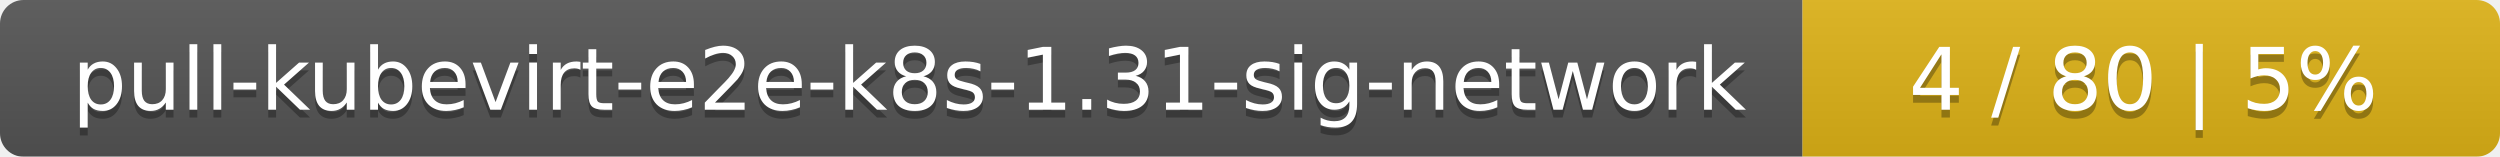
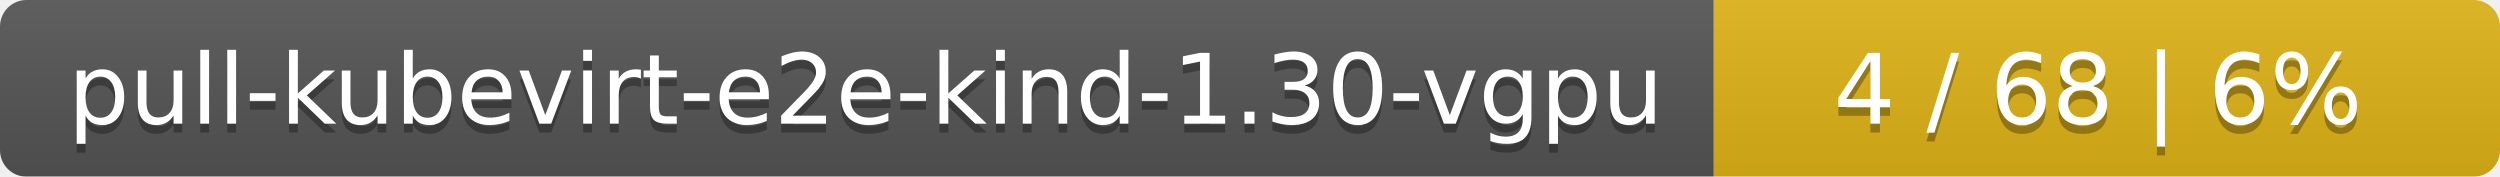
- <svg xmlns="http://www.w3.org/2000/svg" width="319" height="20">
+ <svg xmlns="http://www.w3.org/2000/svg" width="283" height="20">
  <linearGradient id="smooth" x2="0" y2="100%">
    <stop offset="0" stop-color="#bbb" stop-opacity=".1" />
    <stop offset="1" stop-opacity=".1" />
  </linearGradient>
  <mask id="round">
-     <rect width="319" height="20" rx="3" fill="#fff" />
+     <rect width="283" height="20" rx="3" fill="#fff" />
  </mask>
  <g mask="url(#round)">
-     <rect width="230" height="20" fill="#555" />
-     <rect x="230" width="89" height="20" fill="#dfb317" />
-     <rect width="319" height="20" fill="url(#smooth)" />
+     <rect width="194" height="20" fill="#555" />
+     <rect x="194" width="89" height="20" fill="#dfb317" />
+     <rect width="283" height="20" fill="url(#smooth)" />
  </g>
  <g fill="#fff" text-anchor="middle" font-family="DejaVu Sans,Verdana,Geneva,sans-serif" font-size="11">
-     <text x="116" y="15" fill="#010101" fill-opacity=".3">pull-kubevirt-e2e-k8s-1.31-sig-network</text>
-     <text x="116" y="14">pull-kubevirt-e2e-k8s-1.31-sig-network</text>
-     <text x="273.5" y="15" fill="#010101" fill-opacity=".3">4 / 80    |    5%</text>
-     <text x="273.5" y="14">4 / 80    |    5%</text>
+     <text x="98" y="15" fill="#010101" fill-opacity=".3">pull-kubevirt-e2e-kind-1.30-vgpu</text>
+     <text x="98" y="14">pull-kubevirt-e2e-kind-1.30-vgpu</text>
+     <text x="237.5" y="15" fill="#010101" fill-opacity=".3">4 / 68    |    6%</text>
+     <text x="237.5" y="14">4 / 68    |    6%</text>
  </g>
</svg>
